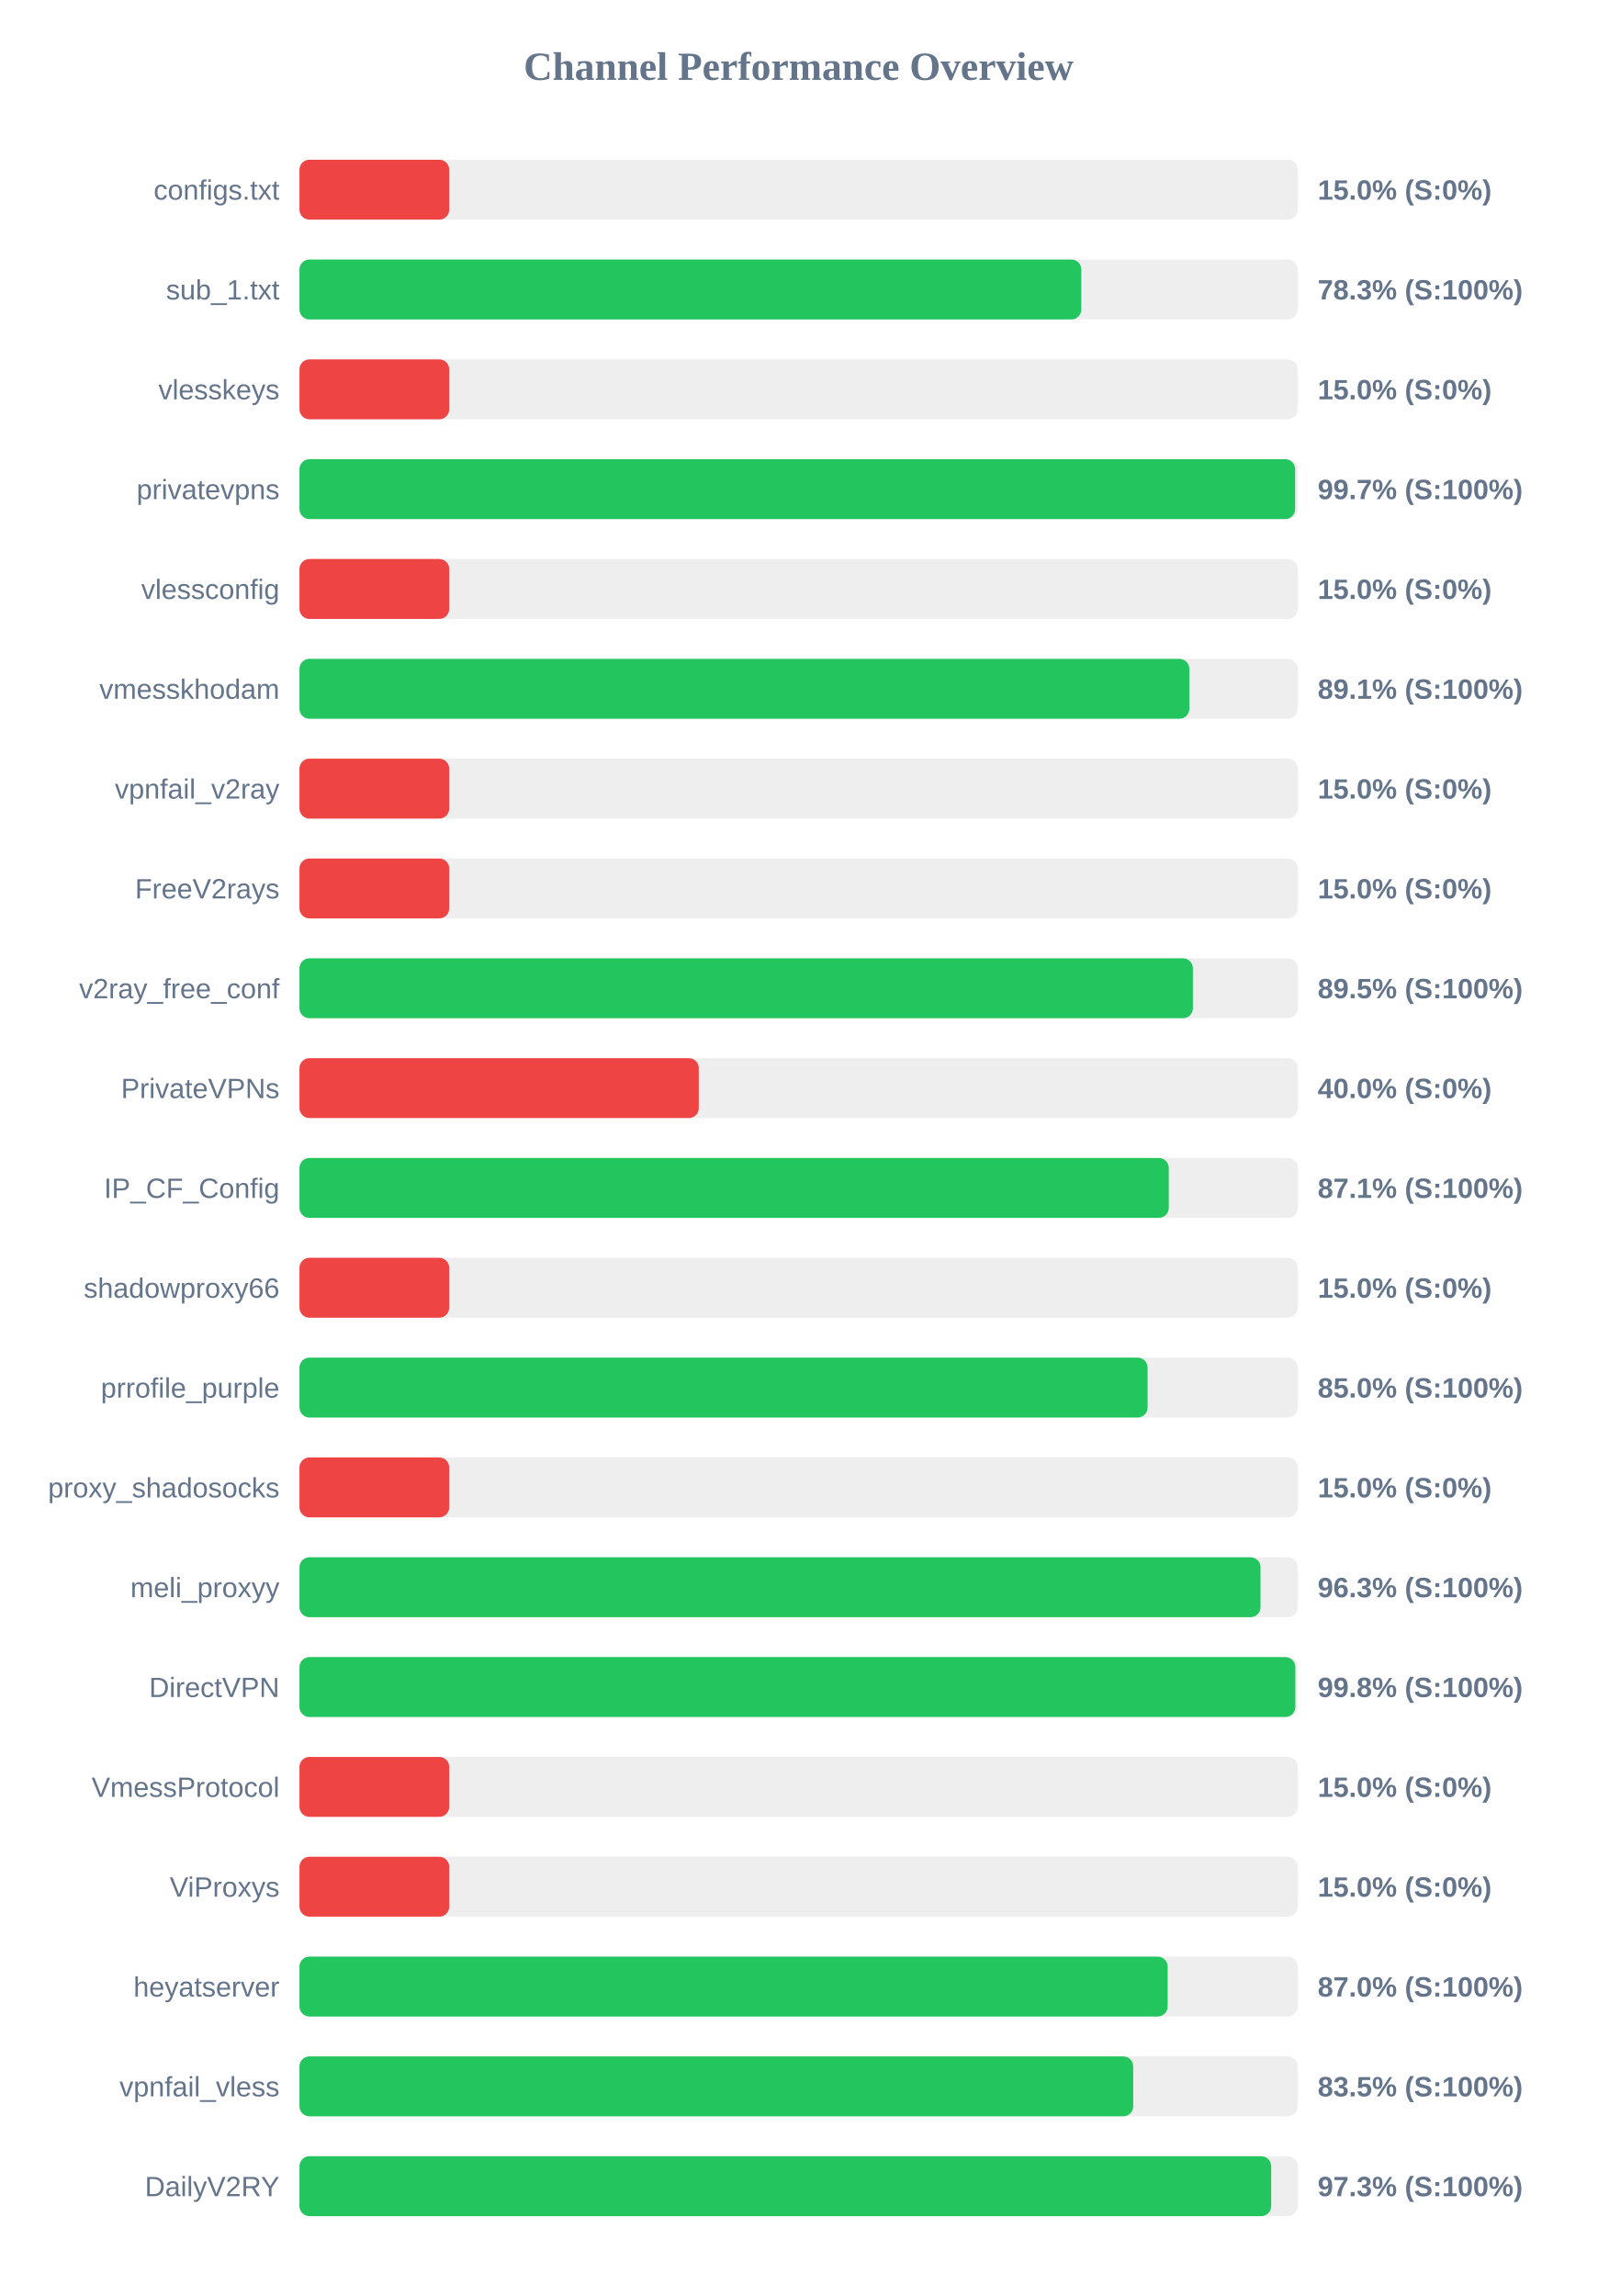
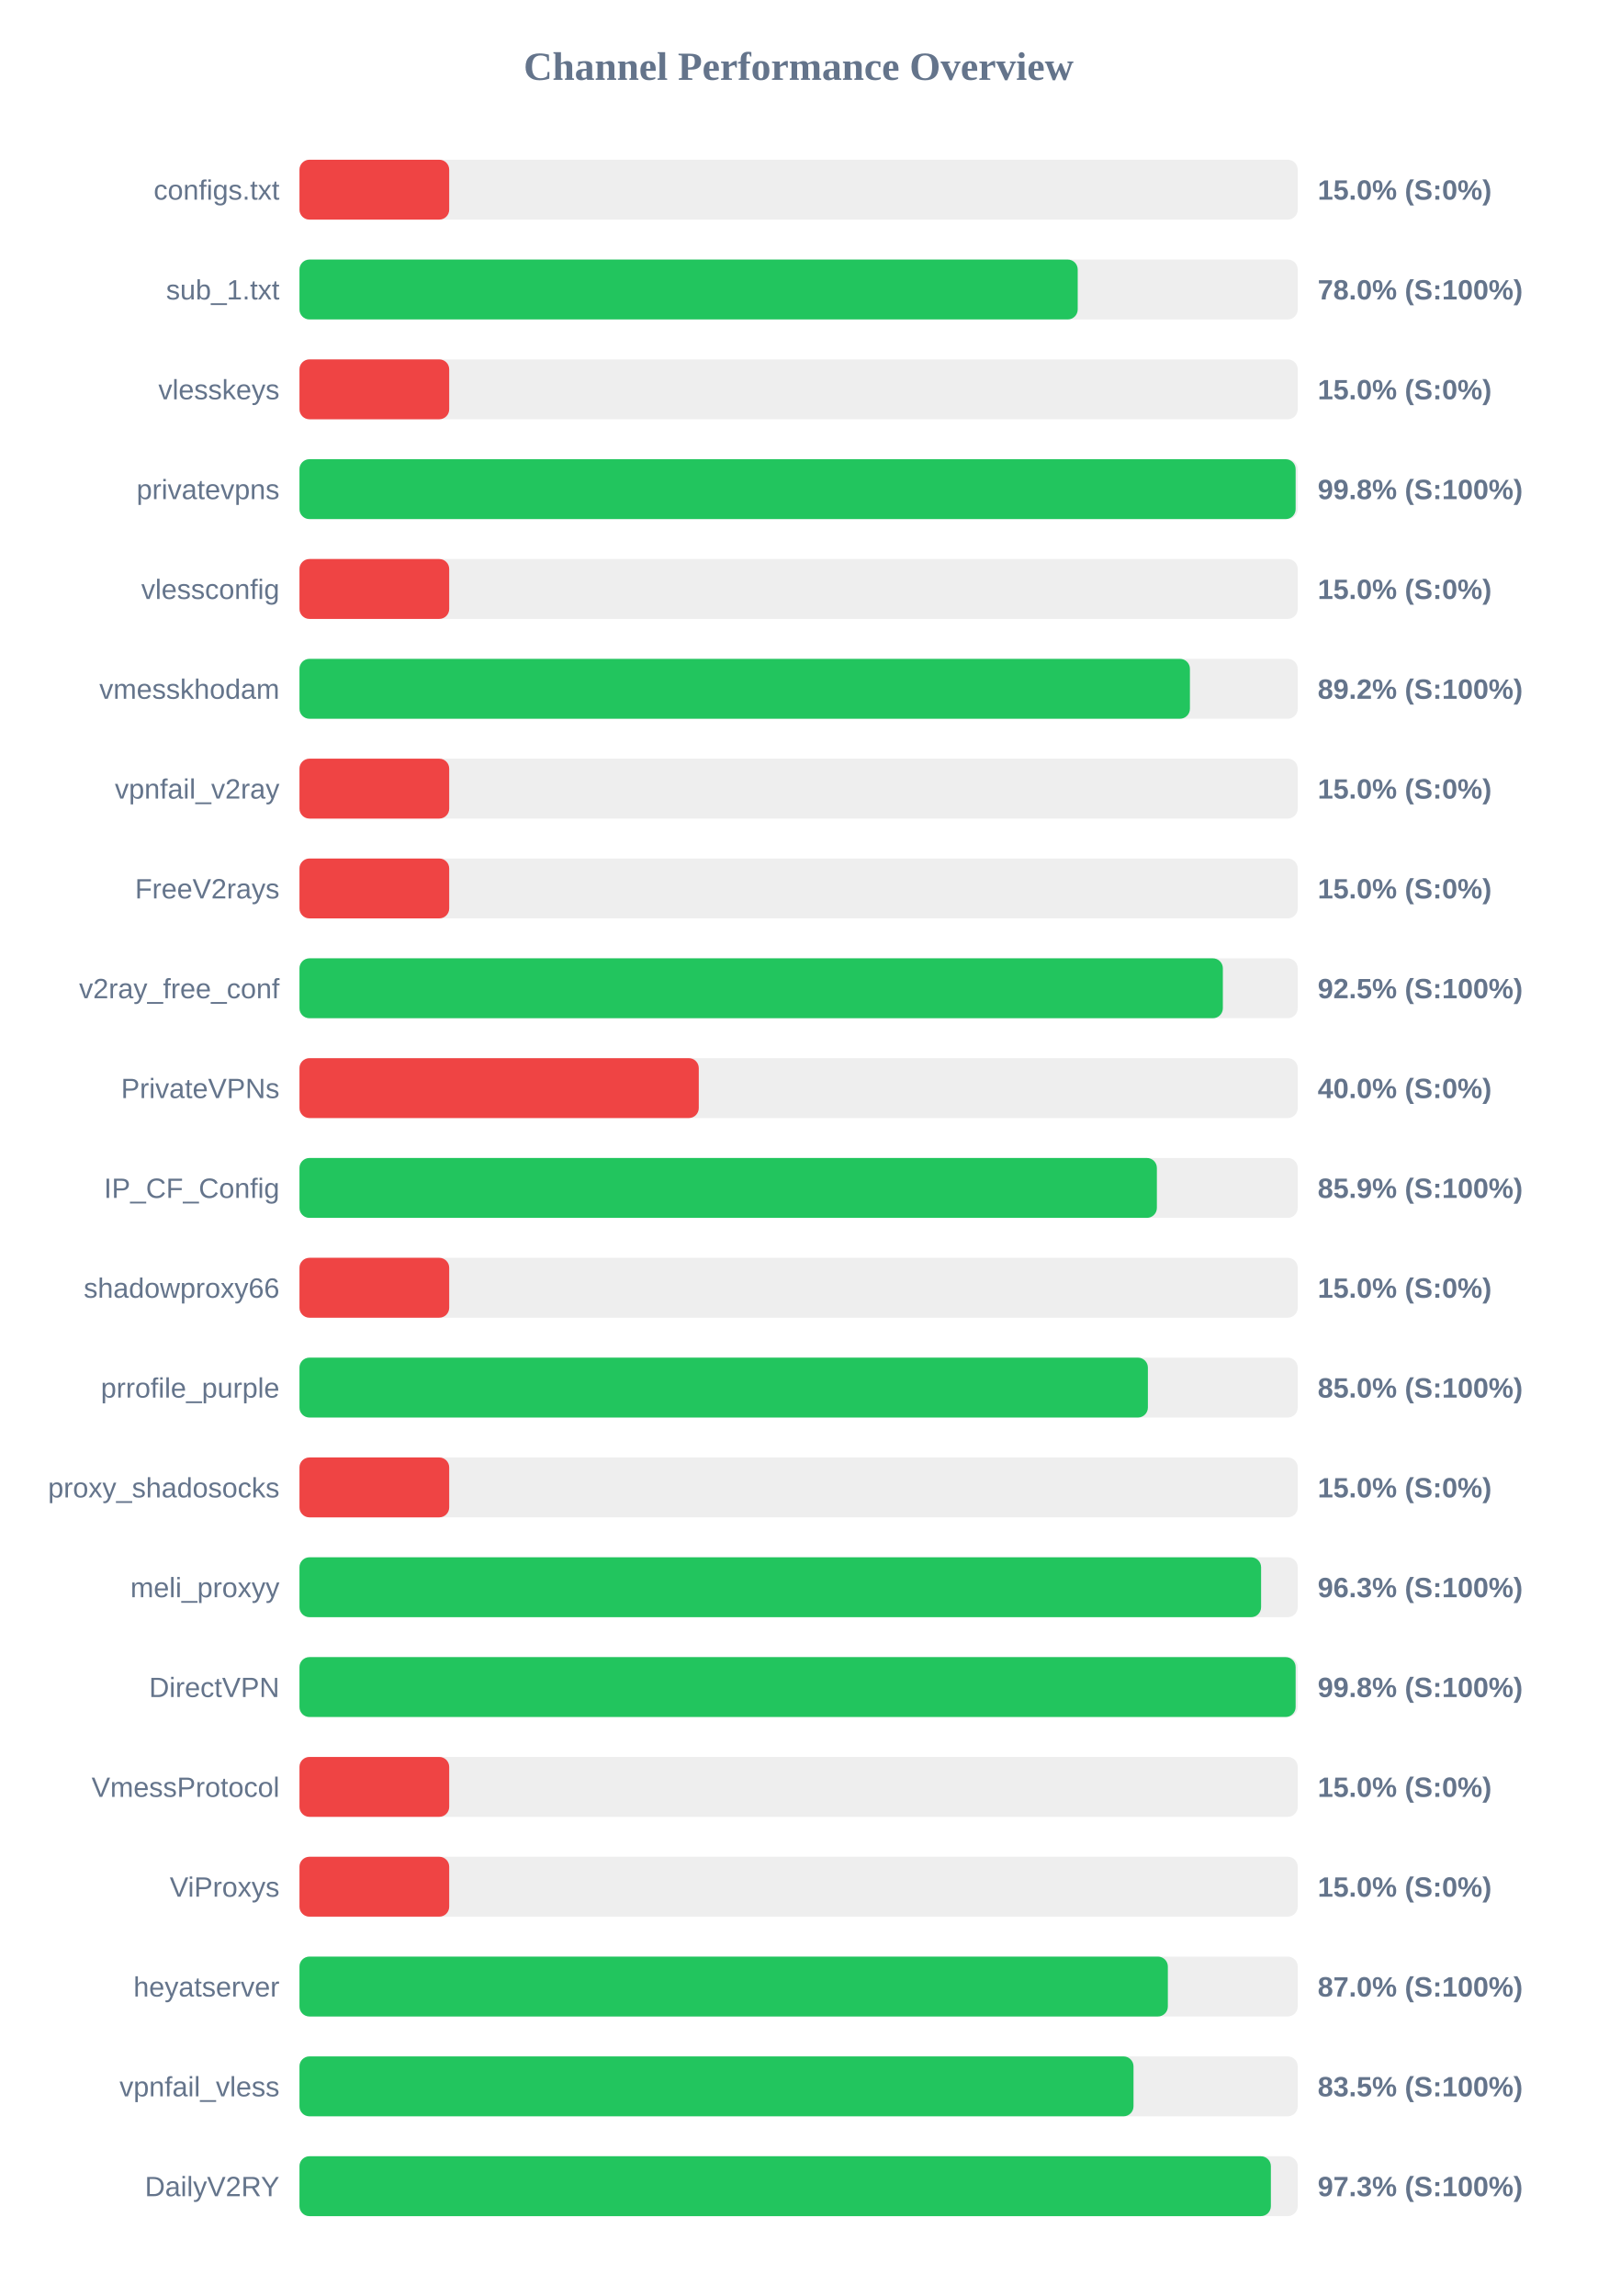
<svg xmlns="http://www.w3.org/2000/svg" width="800" height="1150" version="1.1">
  <style>
        .row { font: 14px Arial; fill: #64748b; }
        .score { font: bold 14px Arial; fill: #64748b; }
    </style>
  <text x="400" y="40" text-anchor="middle" font-size="20px" font-weight="bold" fill="#64748b">Channel Performance Overview</text>
  <rect x="150" y="80" width="500" height="30" fill="#eee" rx="5" />
  <rect x="150" y="80" width="75.0" height="30" fill="#ef4444" rx="5" />
  <text x="140" y="100" text-anchor="end" class="row">configs.txt</text>
  <text x="660" y="100" text-anchor="start" class="score">15.0% (S:0%)</text>
  <rect x="150" y="130" width="500" height="30" fill="#eee" rx="5" />
-   <rect x="150" y="130" width="391.6" height="30" fill="#22c55e" rx="5" />
+   <rect x="150" y="130" width="389.8" height="30" fill="#22c55e" rx="5" />
  <text x="140" y="150" text-anchor="end" class="row">sub_1.txt</text>
-   <text x="660" y="150" text-anchor="start" class="score">78.3% (S:100%)</text>
+   <text x="660" y="150" text-anchor="start" class="score">78.0% (S:100%)</text>
  <rect x="150" y="180" width="500" height="30" fill="#eee" rx="5" />
  <rect x="150" y="180" width="75.0" height="30" fill="#ef4444" rx="5" />
  <text x="140" y="200" text-anchor="end" class="row">vlesskeys</text>
  <text x="660" y="200" text-anchor="start" class="score">15.0% (S:0%)</text>
  <rect x="150" y="230" width="500" height="30" fill="#eee" rx="5" />
-   <rect x="150" y="230" width="498.7" height="30" fill="#22c55e" rx="5" />
+   <rect x="150" y="230" width="498.95" height="30" fill="#22c55e" rx="5" />
  <text x="140" y="250" text-anchor="end" class="row">privatevpns</text>
-   <text x="660" y="250" text-anchor="start" class="score">99.7% (S:100%)</text>
+   <text x="660" y="250" text-anchor="start" class="score">99.8% (S:100%)</text>
  <rect x="150" y="280" width="500" height="30" fill="#eee" rx="5" />
  <rect x="150" y="280" width="75.0" height="30" fill="#ef4444" rx="5" />
  <text x="140" y="300" text-anchor="end" class="row">vlessconfig</text>
  <text x="660" y="300" text-anchor="start" class="score">15.0% (S:0%)</text>
  <rect x="150" y="330" width="500" height="30" fill="#eee" rx="5" />
-   <rect x="150" y="330" width="445.7" height="30" fill="#22c55e" rx="5" />
+   <rect x="150" y="330" width="446.0" height="30" fill="#22c55e" rx="5" />
  <text x="140" y="350" text-anchor="end" class="row">vmesskhodam</text>
-   <text x="660" y="350" text-anchor="start" class="score">89.1% (S:100%)</text>
+   <text x="660" y="350" text-anchor="start" class="score">89.2% (S:100%)</text>
  <rect x="150" y="380" width="500" height="30" fill="#eee" rx="5" />
  <rect x="150" y="380" width="75.0" height="30" fill="#ef4444" rx="5" />
  <text x="140" y="400" text-anchor="end" class="row">vpnfail_v2ray</text>
  <text x="660" y="400" text-anchor="start" class="score">15.0% (S:0%)</text>
  <rect x="150" y="430" width="500" height="30" fill="#eee" rx="5" />
  <rect x="150" y="430" width="75.0" height="30" fill="#ef4444" rx="5" />
  <text x="140" y="450" text-anchor="end" class="row">FreeV2rays</text>
  <text x="660" y="450" text-anchor="start" class="score">15.0% (S:0%)</text>
  <rect x="150" y="480" width="500" height="30" fill="#eee" rx="5" />
-   <rect x="150" y="480" width="447.5" height="30" fill="#22c55e" rx="5" />
+   <rect x="150" y="480" width="462.5" height="30" fill="#22c55e" rx="5" />
  <text x="140" y="500" text-anchor="end" class="row">v2ray_free_conf</text>
-   <text x="660" y="500" text-anchor="start" class="score">89.5% (S:100%)</text>
+   <text x="660" y="500" text-anchor="start" class="score">92.5% (S:100%)</text>
  <rect x="150" y="530" width="500" height="30" fill="#eee" rx="5" />
  <rect x="150" y="530" width="200.0" height="30" fill="#ef4444" rx="5" />
  <text x="140" y="550" text-anchor="end" class="row">PrivateVPNs</text>
  <text x="660" y="550" text-anchor="start" class="score">40.0% (S:0%)</text>
  <rect x="150" y="580" width="500" height="30" fill="#eee" rx="5" />
-   <rect x="150" y="580" width="435.4" height="30" fill="#22c55e" rx="5" />
+   <rect x="150" y="580" width="429.45" height="30" fill="#22c55e" rx="5" />
  <text x="140" y="600" text-anchor="end" class="row">IP_CF_Config</text>
-   <text x="660" y="600" text-anchor="start" class="score">87.1% (S:100%)</text>
+   <text x="660" y="600" text-anchor="start" class="score">85.9% (S:100%)</text>
  <rect x="150" y="630" width="500" height="30" fill="#eee" rx="5" />
  <rect x="150" y="630" width="75.0" height="30" fill="#ef4444" rx="5" />
  <text x="140" y="650" text-anchor="end" class="row">shadowproxy66</text>
  <text x="660" y="650" text-anchor="start" class="score">15.0% (S:0%)</text>
  <rect x="150" y="680" width="500" height="30" fill="#eee" rx="5" />
-   <rect x="150" y="680" width="424.8" height="30" fill="#22c55e" rx="5" />
+   <rect x="150" y="680" width="424.95" height="30" fill="#22c55e" rx="5" />
  <text x="140" y="700" text-anchor="end" class="row">prrofile_purple</text>
  <text x="660" y="700" text-anchor="start" class="score">85.0% (S:100%)</text>
  <rect x="150" y="730" width="500" height="30" fill="#eee" rx="5" />
  <rect x="150" y="730" width="75.0" height="30" fill="#ef4444" rx="5" />
  <text x="140" y="750" text-anchor="end" class="row">proxy_shadosocks</text>
  <text x="660" y="750" text-anchor="start" class="score">15.0% (S:0%)</text>
  <rect x="150" y="780" width="500" height="30" fill="#eee" rx="5" />
-   <rect x="150" y="780" width="481.35" height="30" fill="#22c55e" rx="5" />
+   <rect x="150" y="780" width="481.65" height="30" fill="#22c55e" rx="5" />
  <text x="140" y="800" text-anchor="end" class="row">meli_proxyy</text>
  <text x="660" y="800" text-anchor="start" class="score">96.3% (S:100%)</text>
  <rect x="150" y="830" width="500" height="30" fill="#eee" rx="5" />
-   <rect x="150" y="830" width="498.8" height="30" fill="#22c55e" rx="5" />
+   <rect x="150" y="830" width="498.95" height="30" fill="#22c55e" rx="5" />
  <text x="140" y="850" text-anchor="end" class="row">DirectVPN</text>
  <text x="660" y="850" text-anchor="start" class="score">99.8% (S:100%)</text>
  <rect x="150" y="880" width="500" height="30" fill="#eee" rx="5" />
  <rect x="150" y="880" width="75.0" height="30" fill="#ef4444" rx="5" />
  <text x="140" y="900" text-anchor="end" class="row">VmessProtocol</text>
  <text x="660" y="900" text-anchor="start" class="score">15.0% (S:0%)</text>
  <rect x="150" y="930" width="500" height="30" fill="#eee" rx="5" />
  <rect x="150" y="930" width="75.0" height="30" fill="#ef4444" rx="5" />
  <text x="140" y="950" text-anchor="end" class="row">ViProxys</text>
  <text x="660" y="950" text-anchor="start" class="score">15.0% (S:0%)</text>
  <rect x="150" y="980" width="500" height="30" fill="#eee" rx="5" />
-   <rect x="150" y="980" width="434.85" height="30" fill="#22c55e" rx="5" />
+   <rect x="150" y="980" width="434.95" height="30" fill="#22c55e" rx="5" />
  <text x="140" y="1000" text-anchor="end" class="row">heyatserver</text>
  <text x="660" y="1000" text-anchor="start" class="score">87.0% (S:100%)</text>
  <rect x="150" y="1030" width="500" height="30" fill="#eee" rx="5" />
-   <rect x="150" y="1030" width="417.6" height="30" fill="#22c55e" rx="5" />
+   <rect x="150" y="1030" width="417.75" height="30" fill="#22c55e" rx="5" />
  <text x="140" y="1050" text-anchor="end" class="row">vpnfail_vless</text>
  <text x="660" y="1050" text-anchor="start" class="score">83.5% (S:100%)</text>
  <rect x="150" y="1080" width="500" height="30" fill="#eee" rx="5" />
-   <rect x="150" y="1080" width="486.7" height="30" fill="#22c55e" rx="5" />
+   <rect x="150" y="1080" width="486.55" height="30" fill="#22c55e" rx="5" />
  <text x="140" y="1100" text-anchor="end" class="row">DailyV2RY</text>
  <text x="660" y="1100" text-anchor="start" class="score">97.3% (S:100%)</text>
</svg>
